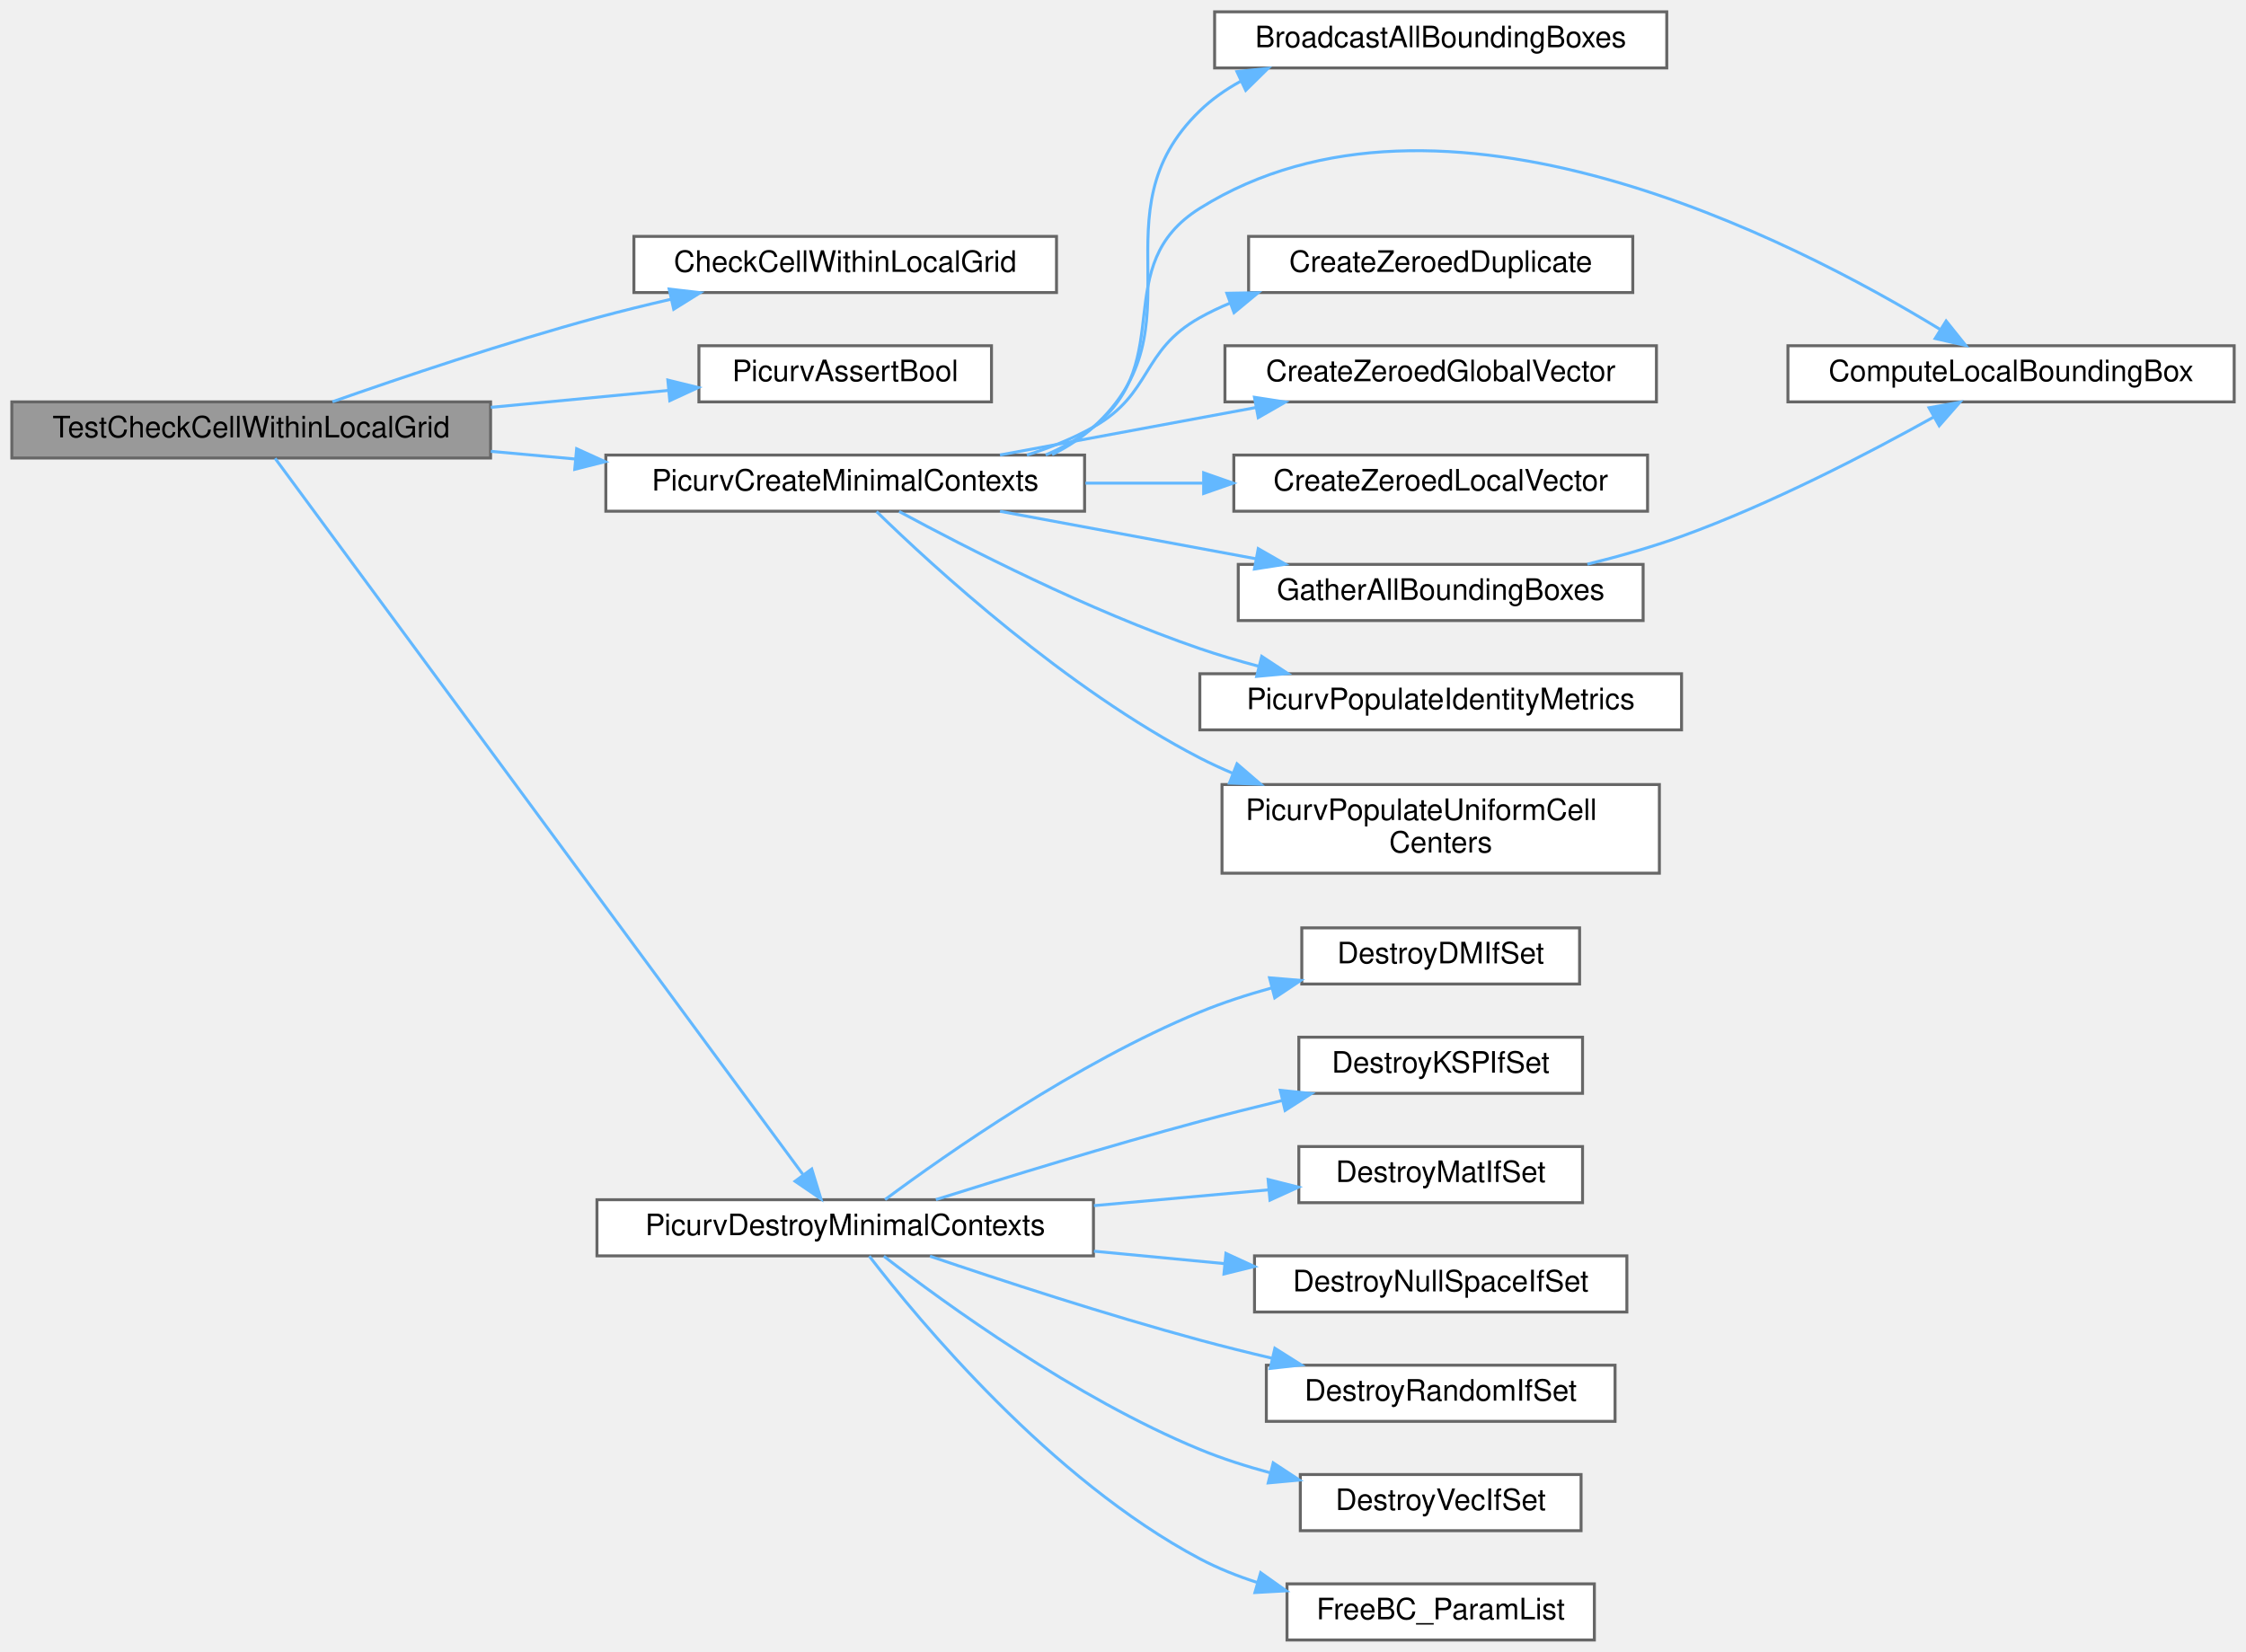
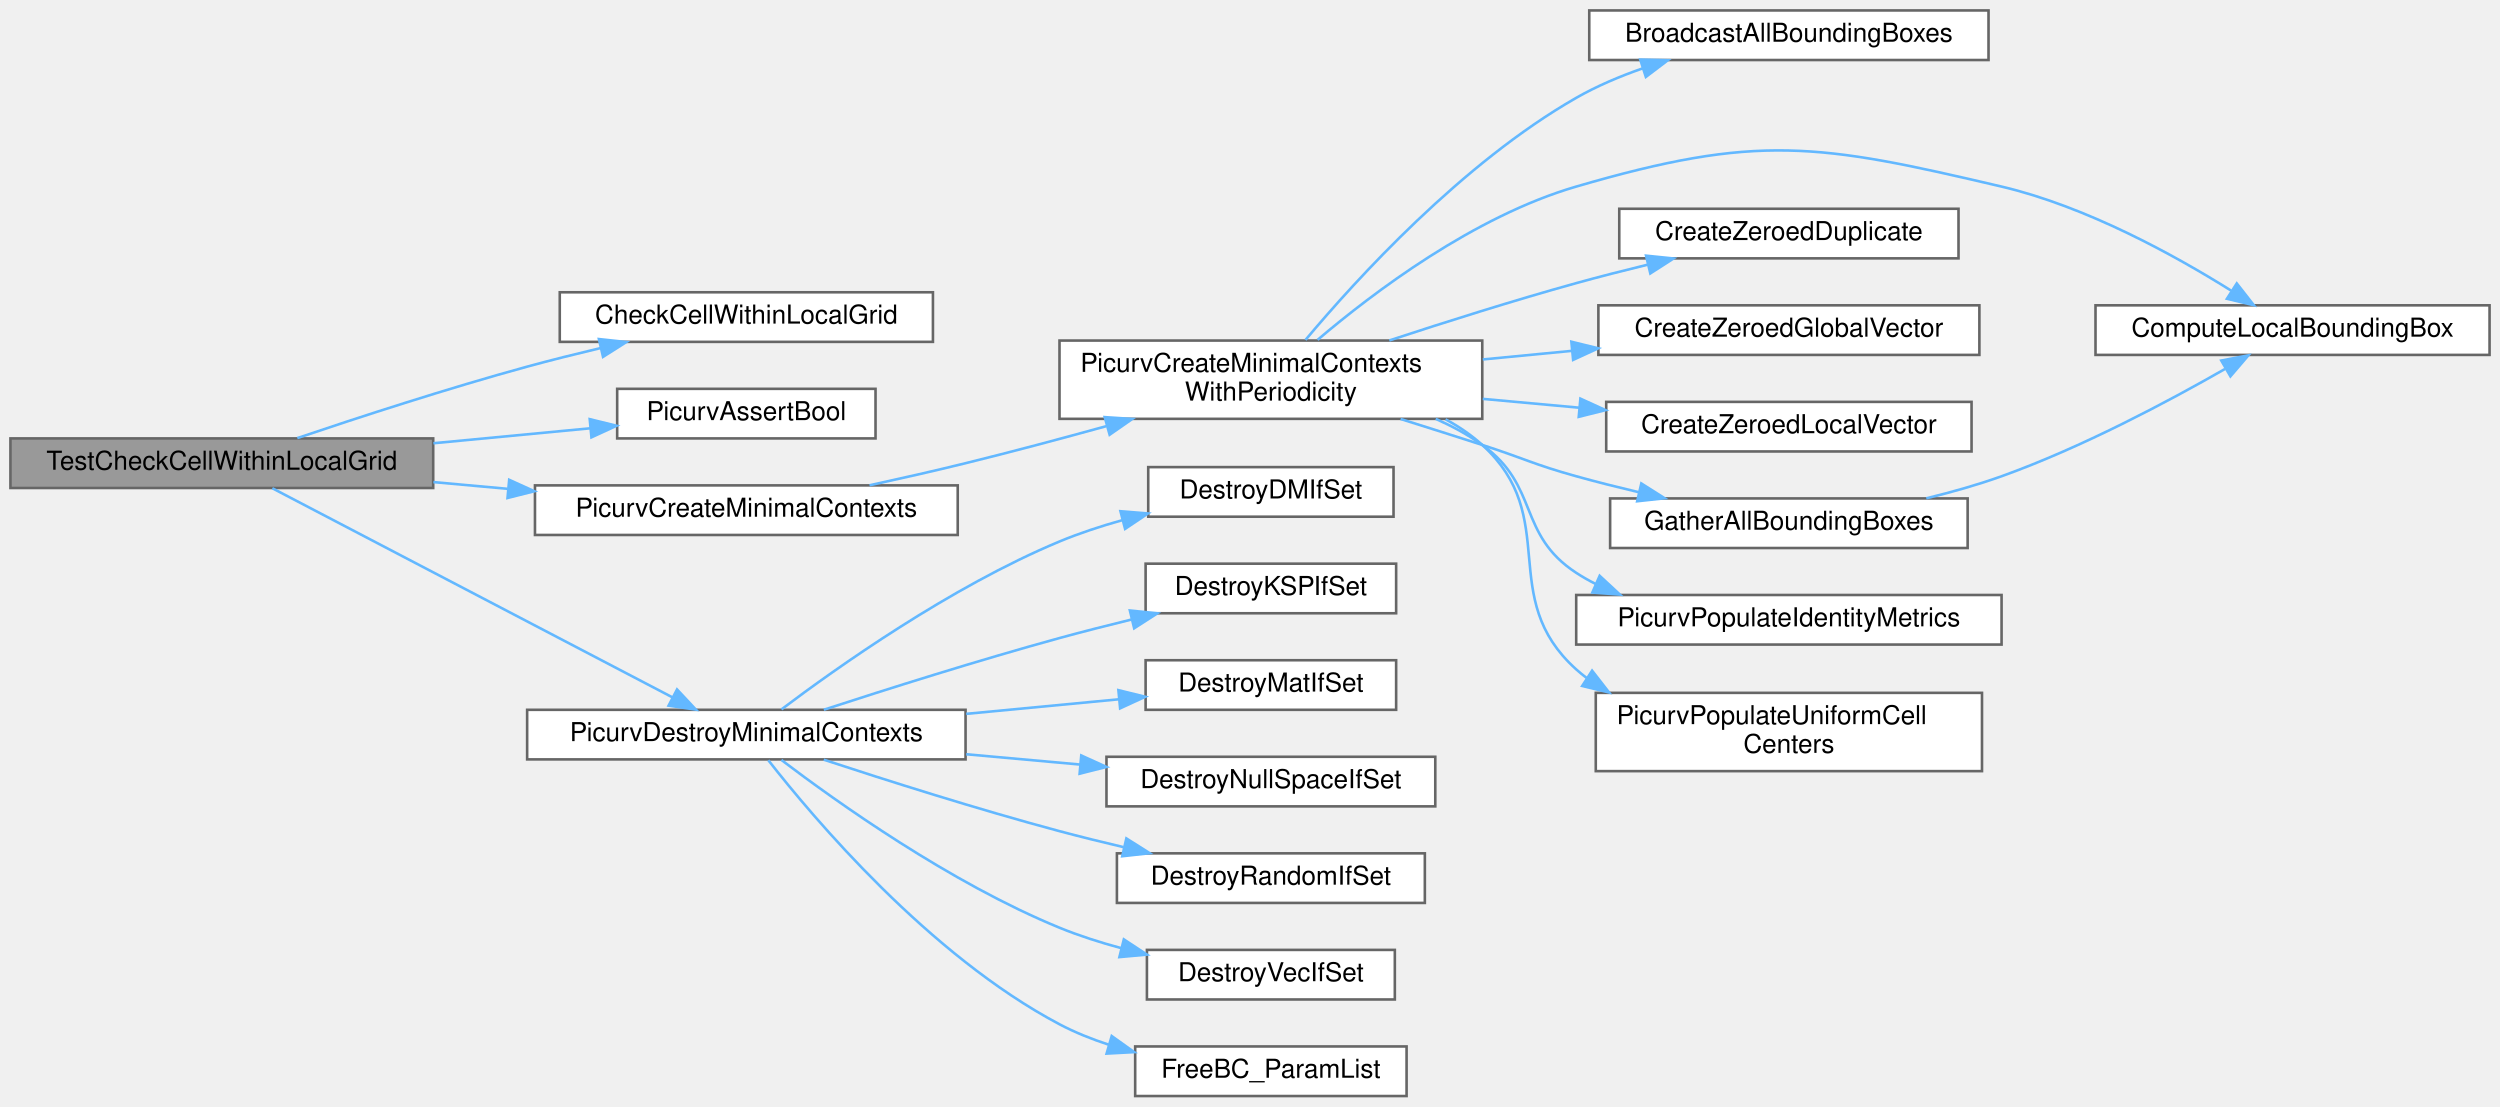
- <svg xmlns="http://www.w3.org/2000/svg" xmlns:xlink="http://www.w3.org/1999/xlink" width="760pt" height="559pt" viewBox="0.00 0.00 760.00 559.00">
-   <g id="graph0" class="graph" transform="scale(1 1) rotate(0) translate(4 555)">
+ <svg xmlns="http://www.w3.org/2000/svg" xmlns:xlink="http://www.w3.org/1999/xlink" width="958pt" height="424pt" viewBox="0.00 0.00 958.00 424.00">
+   <g id="graph0" class="graph" transform="scale(1 1) rotate(0) translate(4 420)">
    <g id="Node000001" class="node">
      <g id="a_Node000001">
        <a xlink:title="Tests whether a cell index lies within the local grid ownership range.">
-           <polygon fill="#999999" stroke="#666666" points="162,-419 0,-419 0,-400 162,-400 162,-419" />
-           <text text-anchor="middle" x="81" y="-407" font-family="Helvetica,sans-Serif" font-size="10.00">TestCheckCellWithinLocalGrid</text>
+           <polygon fill="#999999" stroke="#666666" points="162,-252 0,-252 0,-233 162,-233 162,-252" />
+           <text text-anchor="middle" x="81" y="-240" font-family="Helvetica,sans-Serif" font-size="10.00">TestCheckCellWithinLocalGrid</text>
        </a>
      </g>
    </g>
    <g id="Node000002" class="node">
      <g id="a_Node000002">
        <a xlink:href="walkingsearch_8c.html#afae6265db91aa72254a050c0b6159dab" target="_top" xlink:title="Checks if the current cell indices are within the local grid boundaries.">
-           <polygon fill="white" stroke="#666666" points="353.5,-475 210.5,-475 210.5,-456 353.5,-456 353.5,-475" />
-           <text text-anchor="middle" x="282" y="-463" font-family="Helvetica,sans-Serif" font-size="10.00">CheckCellWithinLocalGrid</text>
+           <polygon fill="white" stroke="#666666" points="353.5,-308 210.5,-308 210.5,-289 353.5,-289 353.5,-308" />
+           <text text-anchor="middle" x="282" y="-296" font-family="Helvetica,sans-Serif" font-size="10.00">CheckCellWithinLocalGrid</text>
        </a>
      </g>
    </g>
    <g id="edge1_Node000001_Node000002" class="edge">
      <g id="a_edge1_Node000001_Node000002">
        <a xlink:title=" ">
-           <path fill="none" stroke="#63b8ff" d="M108.49,-419.04C131.85,-427.25 166.91,-439.06 198,-447.5 206.08,-449.69 214.66,-451.8 223.12,-453.75" />
-           <polygon fill="#63b8ff" stroke="#63b8ff" points="222.43,-457.18 232.96,-455.96 223.97,-450.35 222.43,-457.18" />
+           <path fill="none" stroke="#63b8ff" d="M109.93,-252.13C133.31,-260.02 167.62,-271.19 198,-279.5 207.01,-281.96 216.62,-284.37 225.99,-286.59" />
+           <polygon fill="#63b8ff" stroke="#63b8ff" points="225.5,-290.07 236.03,-288.93 227.08,-283.25 225.5,-290.07" />
        </a>
      </g>
    </g>
    <g id="Node000003" class="node">
      <g id="a_Node000003">
        <a xlink:href="test__support_8c.html#af56b84b3c32d30203d5de7e456e45631" target="_top" xlink:title="Asserts that one boolean condition is true.">
-           <polygon fill="white" stroke="#666666" points="331.5,-438 232.5,-438 232.5,-419 331.5,-419 331.5,-438" />
-           <text text-anchor="middle" x="282" y="-426" font-family="Helvetica,sans-Serif" font-size="10.00">PicurvAssertBool</text>
+           <polygon fill="white" stroke="#666666" points="331.5,-271 232.5,-271 232.5,-252 331.5,-252 331.5,-271" />
+           <text text-anchor="middle" x="282" y="-259" font-family="Helvetica,sans-Serif" font-size="10.00">PicurvAssertBool</text>
        </a>
      </g>
    </g>
    <g id="edge2_Node000001_Node000003" class="edge">
      <g id="a_edge2_Node000001_Node000003">
        <a xlink:title=" ">
-           <path fill="none" stroke="#63b8ff" d="M162.08,-417.15C182.13,-419.06 203.27,-421.08 222.08,-422.87" />
-           <polygon fill="#63b8ff" stroke="#63b8ff" points="221.98,-426.38 232.27,-423.85 222.64,-419.41 221.98,-426.38" />
+           <path fill="none" stroke="#63b8ff" d="M162.08,-250.15C182.13,-252.06 203.27,-254.08 222.08,-255.87" />
+           <polygon fill="#63b8ff" stroke="#63b8ff" points="221.98,-259.38 232.27,-256.85 222.64,-252.41 221.98,-259.38" />
        </a>
      </g>
    </g>
    <g id="Node000004" class="node">
      <g id="a_Node000004">
        <a xlink:href="test__support_8c.html#a0cf6b441f404b07c0f35cbe968cfb624" target="_top" xlink:title="Builds minimal SimCtx and UserCtx fixtures for C unit tests.">
-           <polygon fill="white" stroke="#666666" points="363,-401 201,-401 201,-382 363,-382 363,-401" />
-           <text text-anchor="middle" x="282" y="-389" font-family="Helvetica,sans-Serif" font-size="10.00">PicurvCreateMinimalContexts</text>
+           <polygon fill="white" stroke="#666666" points="363,-234 201,-234 201,-215 363,-215 363,-234" />
+           <text text-anchor="middle" x="282" y="-222" font-family="Helvetica,sans-Serif" font-size="10.00">PicurvCreateMinimalContexts</text>
        </a>
      </g>
    </g>
    <g id="edge3_Node000001_Node000004" class="edge">
      <g id="a_edge3_Node000001_Node000004">
        <a xlink:title=" ">
-           <path fill="none" stroke="#63b8ff" d="M162.08,-402.26C171.44,-401.41 181.04,-400.54 190.52,-399.68" />
-           <polygon fill="#63b8ff" stroke="#63b8ff" points="191.12,-403.14 200.76,-398.76 190.48,-396.17 191.12,-403.14" />
+           <path fill="none" stroke="#63b8ff" d="M162.08,-235.26C171.44,-234.41 181.04,-233.54 190.52,-232.68" />
+           <polygon fill="#63b8ff" stroke="#63b8ff" points="191.12,-236.14 200.76,-231.76 190.48,-229.17 191.12,-236.14" />
+         </a>
+       </g>
+     </g>
+     <g id="Node000014" class="node">
+       <g id="a_Node000014">
+         <a xlink:href="test__support_8c.html#a2b0d4cb91cbb751680e744afdf24f8c4" target="_top" xlink:title="Destroys minimal SimCtx/UserCtx fixtures and all owned PETSc objects.">
+           <polygon fill="white" stroke="#666666" points="366,-148 198,-148 198,-129 366,-129 366,-148" />
+           <text text-anchor="middle" x="282" y="-136" font-family="Helvetica,sans-Serif" font-size="10.00">PicurvDestroyMinimalContexts</text>
+         </a>
+       </g>
+     </g>
+     <g id="edge14_Node000001_Node000014" class="edge">
+       <g id="a_edge14_Node000001_Node000014">
+         <a xlink:title=" ">
+           <path fill="none" stroke="#63b8ff" d="M100.36,-232.9C135.54,-214.52 212.55,-174.27 253.74,-152.74" />
+           <polygon fill="#63b8ff" stroke="#63b8ff" points="255.44,-155.81 262.68,-148.07 252.2,-149.6 255.44,-155.81" />
+         </a>
+       </g>
+     </g>
+     <g id="Node000005" class="node">
+       <g id="a_Node000005">
+         <a xlink:href="test__support_8c.html#a30acb18b44f81f5e0eda73488feb2a6e" target="_top" xlink:title="Builds minimal SimCtx and UserCtx fixtures for C unit tests with configurable periodicity.">
+           <polygon fill="white" stroke="#666666" points="564,-289.5 402,-289.5 402,-259.5 564,-259.5 564,-289.5" />
+           <text text-anchor="start" x="410" y="-277.5" font-family="Helvetica,sans-Serif" font-size="10.00">PicurvCreateMinimalContexts</text>
+           <text text-anchor="middle" x="483" y="-266.5" font-family="Helvetica,sans-Serif" font-size="10.00">WithPeriodicity</text>
+         </a>
+       </g>
+     </g>
+     <g id="edge4_Node000004_Node000005" class="edge">
+       <g id="a_edge4_Node000004_Node000005">
+         <a xlink:title=" ">
+           <path fill="none" stroke="#63b8ff" d="M329.2,-234.04C341.21,-236.65 354.12,-239.57 366,-242.5 383.55,-246.82 402.49,-251.88 419.87,-256.68" />
+           <polygon fill="#63b8ff" stroke="#63b8ff" points="419.33,-260.16 429.9,-259.46 421.21,-253.41 419.33,-260.16" />
+         </a>
+       </g>
+     </g>
+     <g id="Node000006" class="node">
+       <g id="a_Node000006">
+         <a xlink:href="grid_8c.html#a325b9d5da4b9b2c79d278fb848215632" target="_top" xlink:title="Broadcasts the bounding box information collected on rank 0 to all other ranks.">
+           <polygon fill="white" stroke="#666666" points="758,-416 605,-416 605,-397 758,-397 758,-416" />
+           <text text-anchor="middle" x="681.5" y="-404" font-family="Helvetica,sans-Serif" font-size="10.00">BroadcastAllBoundingBoxes</text>
+         </a>
+       </g>
+     </g>
+     <g id="edge5_Node000005_Node000006" class="edge">
+       <g id="a_edge5_Node000005_Node000006">
+         <a xlink:title=" ">
+           <path fill="none" stroke="#63b8ff" d="M496.26,-289.74C515.8,-313.05 556.29,-357.49 600,-382.5 607.9,-387.02 616.74,-390.76 625.58,-393.84" />
+           <polygon fill="#63b8ff" stroke="#63b8ff" points="624.54,-397.18 635.13,-396.92 626.69,-390.52 624.54,-397.18" />
+         </a>
+       </g>
+     </g>
+     <g id="Node000007" class="node">
+       <g id="a_Node000007">
+         <a xlink:href="grid_8c.html#ae0c39bc7c78a15bedf9f1415ab1dded4" target="_top" xlink:title="Computes the local bounding box of the grid on the current process.">
+           <polygon fill="white" stroke="#666666" points="950,-303 799,-303 799,-284 950,-284 950,-303" />
+           <text text-anchor="middle" x="874.5" y="-291" font-family="Helvetica,sans-Serif" font-size="10.00">ComputeLocalBoundingBox</text>
+         </a>
+       </g>
+     </g>
+     <g id="edge6_Node000005_Node000007" class="edge">
+       <g id="a_edge6_Node000005_Node000007">
+         <a xlink:title=" ">
+           <path fill="none" stroke="#63b8ff" d="M500.9,-289.77C522.2,-307.88 560.79,-337.06 600,-348.5 669.54,-368.79 692.48,-365.08 763,-348.5 795.53,-340.85 829.42,-322.12 850.96,-308.64" />
+           <polygon fill="#63b8ff" stroke="#63b8ff" points="853.13,-311.4 859.66,-303.05 849.35,-305.51 853.13,-311.4" />
+         </a>
+       </g>
+     </g>
+     <g id="Node000008" class="node">
+       <g id="a_Node000008">
+         <a xlink:href="test__support_8c.html#a845e376da4cb213d54b0f72235252a21" target="_top" xlink:title="Duplicates and zeroes a vector.">
+           <polygon fill="white" stroke="#666666" points="746.5,-340 616.5,-340 616.5,-321 746.5,-321 746.5,-340" />
+           <text text-anchor="middle" x="681.5" y="-328" font-family="Helvetica,sans-Serif" font-size="10.00">CreateZeroedDuplicate</text>
+         </a>
+       </g>
+     </g>
+     <g id="edge7_Node000005_Node000008" class="edge">
+       <g id="a_edge7_Node000005_Node000008">
+         <a xlink:title=" ">
+           <path fill="none" stroke="#63b8ff" d="M528.38,-289.54C549.89,-296.6 576.17,-304.9 600,-311.5 608.84,-313.95 618.28,-316.36 627.48,-318.6" />
+           <polygon fill="#63b8ff" stroke="#63b8ff" points="626.77,-322.03 637.31,-320.95 628.4,-315.22 626.77,-322.03" />
+         </a>
+       </g>
+     </g>
+     <g id="Node000009" class="node">
+       <g id="a_Node000009">
+         <a xlink:href="test__support_8c.html#ae0f13c5bfc5faa05903081af1c8dc7c7" target="_top" xlink:title="Allocates and zeroes a global vector from the provided DM.">
+           <polygon fill="white" stroke="#666666" points="754.5,-303 608.5,-303 608.5,-284 754.5,-284 754.5,-303" />
+           <text text-anchor="middle" x="681.5" y="-291" font-family="Helvetica,sans-Serif" font-size="10.00">CreateZeroedGlobalVector</text>
+         </a>
+       </g>
+     </g>
+     <g id="edge8_Node000005_Node000009" class="edge">
+       <g id="a_edge8_Node000005_Node000009">
+         <a xlink:title=" ">
+           <path fill="none" stroke="#63b8ff" d="M564.21,-282.26C575.42,-283.34 586.96,-284.46 598.21,-285.54" />
+           <polygon fill="#63b8ff" stroke="#63b8ff" points="598.15,-289.05 608.44,-286.53 598.82,-282.09 598.15,-289.05" />
+         </a>
+       </g>
+     </g>
+     <g id="Node000010" class="node">
+       <g id="a_Node000010">
+         <a xlink:href="test__support_8c.html#a4bba41417f947e3ccffce86f48d8322f" target="_top" xlink:title="Allocates and zeroes a local vector from the provided DM.">
+           <polygon fill="white" stroke="#666666" points="751.5,-266 611.5,-266 611.5,-247 751.5,-247 751.5,-266" />
+           <text text-anchor="middle" x="681.5" y="-254" font-family="Helvetica,sans-Serif" font-size="10.00">CreateZeroedLocalVector</text>
+         </a>
+       </g>
+     </g>
+     <g id="edge9_Node000005_Node000010" class="edge">
+       <g id="a_edge9_Node000005_Node000010">
+         <a xlink:title=" ">
+           <path fill="none" stroke="#63b8ff" d="M564.21,-267.15C576.39,-266.04 588.97,-264.88 601.14,-263.77" />
+           <polygon fill="#63b8ff" stroke="#63b8ff" points="601.61,-267.24 611.25,-262.84 600.97,-260.27 601.61,-267.24" />
+         </a>
+       </g>
+     </g>
+     <g id="Node000011" class="node">
+       <g id="a_Node000011">
+         <a xlink:href="grid_8c.html#afac52c252de784d5bcd7fe7a2e642982" target="_top" xlink:title="Gathers local bounding boxes from all MPI processes to rank 0.">
+           <polygon fill="white" stroke="#666666" points="750,-229 613,-229 613,-210 750,-210 750,-229" />
+           <text text-anchor="middle" x="681.5" y="-217" font-family="Helvetica,sans-Serif" font-size="10.00">GatherAllBoundingBoxes</text>
+         </a>
+       </g>
+     </g>
+     <g id="edge10_Node000005_Node000011" class="edge">
+       <g id="a_edge10_Node000005_Node000011">
+         <a xlink:title=" ">
+           <path fill="none" stroke="#63b8ff" d="M532.7,-259.44C543.04,-256.2 553.89,-252.76 564,-249.5 580.05,-244.32 583.75,-242.01 600,-237.5 607.75,-235.35 615.97,-233.27 624.09,-231.35" />
+           <polygon fill="#63b8ff" stroke="#63b8ff" points="624.95,-234.74 633.9,-229.07 623.37,-227.92 624.95,-234.74" />
+         </a>
+       </g>
+     </g>
+     <g id="Node000012" class="node">
+       <g id="a_Node000012">
+         <a xlink:href="test__support_8c.html#ae98520a4a6fd84fabdbbd460115a7b25" target="_top" xlink:title="Populates identity metric vectors on the minimal grid fixture.">
+           <polygon fill="white" stroke="#666666" points="763,-192 600,-192 600,-173 763,-173 763,-192" />
+           <text text-anchor="middle" x="681.5" y="-180" font-family="Helvetica,sans-Serif" font-size="10.00">PicurvPopulateIdentityMetrics</text>
+         </a>
+       </g>
+     </g>
+     <g id="edge12_Node000005_Node000012" class="edge">
+       <g id="a_edge12_Node000005_Node000012">
+         <a xlink:title=" ">
+           <path fill="none" stroke="#63b8ff" d="M546.18,-259.48C552.48,-256.69 558.55,-253.39 564,-249.5 585.99,-233.8 577.37,-215.28 600,-200.5 602.42,-198.92 604.95,-197.48 607.57,-196.16" />
+           <polygon fill="#63b8ff" stroke="#63b8ff" points="608.99,-199.36 616.76,-192.15 606.19,-192.95 608.99,-199.36" />
        </a>
      </g>
    </g>
    <g id="Node000013" class="node">
      <g id="a_Node000013">
-         <a xlink:href="test__support_8c.html#a2b0d4cb91cbb751680e744afdf24f8c4" target="_top" xlink:title="Destroys minimal SimCtx/UserCtx fixtures and all owned PETSc objects.">
-           <polygon fill="white" stroke="#666666" points="366,-149 198,-149 198,-130 366,-130 366,-149" />
-           <text text-anchor="middle" x="282" y="-137" font-family="Helvetica,sans-Serif" font-size="10.00">PicurvDestroyMinimalContexts</text>
-         </a>
-       </g>
-     </g>
-     <g id="edge13_Node000001_Node000013" class="edge">
-       <g id="a_edge13_Node000001_Node000013">
-         <a xlink:title=" ">
-           <path fill="none" stroke="#63b8ff" d="M89.08,-399.89C118.21,-360.37 229.07,-209.96 267.66,-157.6" />
-           <polygon fill="#63b8ff" stroke="#63b8ff" points="270.68,-159.4 273.79,-149.28 265.04,-155.25 270.68,-159.4" />
-         </a>
-       </g>
-     </g>
-     <g id="Node000005" class="node">
-       <g id="a_Node000005">
-         <a xlink:href="grid_8c.html#a325b9d5da4b9b2c79d278fb848215632" target="_top" xlink:title="Broadcasts the bounding box information collected on rank 0 to all other ranks.">
-           <polygon fill="white" stroke="#666666" points="560,-551 407,-551 407,-532 560,-532 560,-551" />
-           <text text-anchor="middle" x="483.5" y="-539" font-family="Helvetica,sans-Serif" font-size="10.00">BroadcastAllBoundingBoxes</text>
-         </a>
-       </g>
-     </g>
-     <g id="edge4_Node000004_Node000005" class="edge">
-       <g id="a_edge4_Node000004_Node000005">
-         <a xlink:title=" ">
-           <path fill="none" stroke="#63b8ff" d="M352,-401.17C357.08,-403.66 361.84,-406.73 366,-410.5 403.2,-444.17 365.91,-482.64 402,-517.5 406.06,-521.43 410.74,-524.71 415.76,-527.47" />
-           <polygon fill="#63b8ff" stroke="#63b8ff" points="414.55,-530.76 425.08,-531.86 417.53,-524.43 414.55,-530.76" />
-         </a>
-       </g>
-     </g>
-     <g id="Node000006" class="node">
-       <g id="a_Node000006">
-         <a xlink:href="grid_8c.html#ae0c39bc7c78a15bedf9f1415ab1dded4" target="_top" xlink:title="Computes the local bounding box of the grid on the current process.">
-           <polygon fill="white" stroke="#666666" points="752,-438 601,-438 601,-419 752,-419 752,-438" />
-           <text text-anchor="middle" x="676.5" y="-426" font-family="Helvetica,sans-Serif" font-size="10.00">ComputeLocalBoundingBox</text>
-         </a>
-       </g>
-     </g>
-     <g id="edge5_Node000004_Node000006" class="edge">
-       <g id="a_edge5_Node000004_Node000006">
-         <a xlink:title=" ">
-           <path fill="none" stroke="#63b8ff" d="M349.84,-401.04C355.64,-403.53 361.14,-406.64 366,-410.5 394.63,-433.26 370.99,-465.1 402,-484.5 483.45,-535.45 602.74,-473.92 652.44,-443.56" />
-           <polygon fill="#63b8ff" stroke="#63b8ff" points="654.53,-446.38 661.16,-438.11 650.82,-440.44 654.53,-446.38" />
-         </a>
-       </g>
-     </g>
-     <g id="Node000007" class="node">
-       <g id="a_Node000007">
-         <a xlink:href="test__support_8c.html#a845e376da4cb213d54b0f72235252a21" target="_top" xlink:title="Duplicates and zeroes a vector.">
-           <polygon fill="white" stroke="#666666" points="548.5,-475 418.5,-475 418.5,-456 548.5,-456 548.5,-475" />
-           <text text-anchor="middle" x="483.5" y="-463" font-family="Helvetica,sans-Serif" font-size="10.00">CreateZeroedDuplicate</text>
-         </a>
-       </g>
-     </g>
-     <g id="edge6_Node000004_Node000007" class="edge">
-       <g id="a_edge6_Node000004_Node000007">
-         <a xlink:title=" ">
-           <path fill="none" stroke="#63b8ff" d="M343.48,-401.01C351.33,-403.48 359.04,-406.59 366,-410.5 386,-421.74 381.97,-436.31 402,-447.5 405.25,-449.32 408.68,-450.95 412.21,-452.42" />
-           <polygon fill="#63b8ff" stroke="#63b8ff" points="411.14,-455.76 421.73,-455.94 413.57,-449.19 411.14,-455.76" />
-         </a>
-       </g>
-     </g>
-     <g id="Node000008" class="node">
-       <g id="a_Node000008">
-         <a xlink:href="test__support_8c.html#ae0f13c5bfc5faa05903081af1c8dc7c7" target="_top" xlink:title="Allocates and zeroes a global vector from the provided DM.">
-           <polygon fill="white" stroke="#666666" points="556.5,-438 410.5,-438 410.5,-419 556.5,-419 556.5,-438" />
-           <text text-anchor="middle" x="483.5" y="-426" font-family="Helvetica,sans-Serif" font-size="10.00">CreateZeroedGlobalVector</text>
-         </a>
-       </g>
-     </g>
-     <g id="edge7_Node000004_Node000008" class="edge">
-       <g id="a_edge7_Node000004_Node000008">
-         <a xlink:title=" ">
-           <path fill="none" stroke="#63b8ff" d="M334.38,-401.03C360.8,-405.93 393.2,-411.94 420.96,-417.09" />
-           <polygon fill="#63b8ff" stroke="#63b8ff" points="420.48,-420.56 430.95,-418.94 421.76,-413.67 420.48,-420.56" />
-         </a>
-       </g>
-     </g>
-     <g id="Node000009" class="node">
-       <g id="a_Node000009">
-         <a xlink:href="test__support_8c.html#a4bba41417f947e3ccffce86f48d8322f" target="_top" xlink:title="Allocates and zeroes a local vector from the provided DM.">
-           <polygon fill="white" stroke="#666666" points="553.5,-401 413.5,-401 413.5,-382 553.5,-382 553.5,-401" />
-           <text text-anchor="middle" x="483.5" y="-389" font-family="Helvetica,sans-Serif" font-size="10.00">CreateZeroedLocalVector</text>
-         </a>
-       </g>
-     </g>
-     <g id="edge8_Node000004_Node000009" class="edge">
-       <g id="a_edge8_Node000004_Node000009">
-         <a xlink:title=" ">
-           <path fill="none" stroke="#63b8ff" d="M363.28,-391.5C376.35,-391.5 389.89,-391.5 402.94,-391.5" />
-           <polygon fill="#63b8ff" stroke="#63b8ff" points="403.29,-395 413.29,-391.5 403.29,-388 403.29,-395" />
-         </a>
-       </g>
-     </g>
-     <g id="Node000010" class="node">
-       <g id="a_Node000010">
-         <a xlink:href="grid_8c.html#afac52c252de784d5bcd7fe7a2e642982" target="_top" xlink:title="Gathers local bounding boxes from all MPI processes to rank 0.">
-           <polygon fill="white" stroke="#666666" points="552,-364 415,-364 415,-345 552,-345 552,-364" />
-           <text text-anchor="middle" x="483.5" y="-352" font-family="Helvetica,sans-Serif" font-size="10.00">GatherAllBoundingBoxes</text>
-         </a>
-       </g>
-     </g>
-     <g id="edge9_Node000004_Node000010" class="edge">
-       <g id="a_edge9_Node000004_Node000010">
-         <a xlink:title=" ">
-           <path fill="none" stroke="#63b8ff" d="M334.38,-381.97C360.8,-377.07 393.2,-371.06 420.96,-365.91" />
-           <polygon fill="#63b8ff" stroke="#63b8ff" points="421.76,-369.33 430.95,-364.06 420.48,-362.44 421.76,-369.33" />
-         </a>
-       </g>
-     </g>
-     <g id="Node000011" class="node">
-       <g id="a_Node000011">
-         <a xlink:href="test__support_8c.html#ae98520a4a6fd84fabdbbd460115a7b25" target="_top" xlink:title="Populates identity metric vectors on the minimal grid fixture.">
-           <polygon fill="white" stroke="#666666" points="565,-327 402,-327 402,-308 565,-308 565,-327" />
-           <text text-anchor="middle" x="483.5" y="-315" font-family="Helvetica,sans-Serif" font-size="10.00">PicurvPopulateIdentityMetrics</text>
-         </a>
-       </g>
-     </g>
-     <g id="edge11_Node000004_Node000011" class="edge">
-       <g id="a_edge11_Node000004_Node000011">
-         <a xlink:title=" ">
-           <path fill="none" stroke="#63b8ff" d="M300.24,-381.91C322.95,-369.62 364.41,-348.37 402,-335.5 408.37,-333.32 415.12,-331.33 421.89,-329.54" />
-           <polygon fill="#63b8ff" stroke="#63b8ff" points="422.94,-332.88 431.78,-327.06 421.23,-326.1 422.94,-332.88" />
-         </a>
-       </g>
-     </g>
-     <g id="Node000012" class="node">
-       <g id="a_Node000012">
        <a xlink:href="test__support_8c.html#a8631242d611d0a255915a5835a673c71" target="_top" xlink:title="Populates cell center coordinates for a uniform grid on [0,1]^3.">
-           <polygon fill="white" stroke="#666666" points="557.5,-289.5 409.5,-289.5 409.5,-259.5 557.5,-259.5 557.5,-289.5" />
-           <text text-anchor="start" x="417.5" y="-277.5" font-family="Helvetica,sans-Serif" font-size="10.00">PicurvPopulateUniformCell</text>
-           <text text-anchor="middle" x="483.5" y="-266.5" font-family="Helvetica,sans-Serif" font-size="10.00">Centers</text>
-         </a>
-       </g>
-     </g>
-     <g id="edge12_Node000004_Node000012" class="edge">
-       <g id="a_edge12_Node000004_Node000012">
-         <a xlink:title=" ">
-           <path fill="none" stroke="#63b8ff" d="M292.61,-381.88C311.77,-363.21 356.8,-321.83 402,-298.5 405.54,-296.67 409.25,-294.96 413.04,-293.36" />
-           <polygon fill="#63b8ff" stroke="#63b8ff" points="414.57,-296.52 422.6,-289.61 412.01,-290 414.57,-296.52" />
-         </a>
-       </g>
-     </g>
-     <g id="edge10_Node000010_Node000006" class="edge">
-       <g id="a_edge10_Node000010_Node000006">
-         <a xlink:title=" ">
-           <path fill="none" stroke="#63b8ff" d="M533.13,-364.07C543.77,-366.69 554.87,-369.84 565,-373.5 595.37,-384.48 628.28,-401.59 650.21,-413.81" />
-           <polygon fill="#63b8ff" stroke="#63b8ff" points="648.75,-417.01 659.18,-418.88 652.19,-410.91 648.75,-417.01" />
-         </a>
-       </g>
-     </g>
-     <g id="Node000014" class="node">
-       <g id="a_Node000014">
-         <a xlink:href="test__support_8c.html#a2845986ec10e9d9a82f93be4f20a7a75" target="_top" xlink:title="Destroys a PETSc DM only when the handle is non-null.">
-           <polygon fill="white" stroke="#666666" points="530.5,-241 436.5,-241 436.5,-222 530.5,-222 530.5,-241" />
-           <text text-anchor="middle" x="483.5" y="-229" font-family="Helvetica,sans-Serif" font-size="10.00">DestroyDMIfSet</text>
-         </a>
-       </g>
-     </g>
-     <g id="edge14_Node000013_Node000014" class="edge">
-       <g id="a_edge14_Node000013_Node000014">
-         <a xlink:title=" ">
-           <path fill="none" stroke="#63b8ff" d="M295.48,-149.04C316.39,-164.57 360.32,-195.32 402,-212.5 409.73,-215.69 418.11,-218.41 426.44,-220.71" />
-           <polygon fill="#63b8ff" stroke="#63b8ff" points="425.59,-224.1 436.15,-223.22 427.35,-217.33 425.59,-224.1" />
+           <polygon fill="white" stroke="#666666" points="755.5,-154.5 607.5,-154.5 607.5,-124.5 755.5,-124.5 755.5,-154.5" />
+           <text text-anchor="start" x="615.5" y="-142.5" font-family="Helvetica,sans-Serif" font-size="10.00">PicurvPopulateUniformCell</text>
+           <text text-anchor="middle" x="681.5" y="-131.5" font-family="Helvetica,sans-Serif" font-size="10.00">Centers</text>
+         </a>
+       </g>
+     </g>
+     <g id="edge13_Node000005_Node000013" class="edge">
+       <g id="a_edge13_Node000005_Node000013">
+         <a xlink:title=" ">
+           <path fill="none" stroke="#63b8ff" d="M549.95,-259.3C555.03,-256.56 559.8,-253.32 564,-249.5 594.64,-221.6 569.18,-191.2 600,-163.5 601.31,-162.33 602.67,-161.21 604.07,-160.15" />
+           <polygon fill="#63b8ff" stroke="#63b8ff" points="606.09,-163.01 612.59,-154.65 602.29,-157.13 606.09,-163.01" />
+         </a>
+       </g>
+     </g>
+     <g id="edge11_Node000011_Node000007" class="edge">
+       <g id="a_edge11_Node000011_Node000007">
+         <a xlink:title=" ">
+           <path fill="none" stroke="#63b8ff" d="M734.15,-229.04C743.86,-231.4 753.83,-234.21 763,-237.5 793.68,-248.51 826.77,-266.11 848.66,-278.64" />
+           <polygon fill="#63b8ff" stroke="#63b8ff" points="847.19,-281.84 857.59,-283.83 850.7,-275.78 847.19,-281.84" />
        </a>
      </g>
    </g>
    <g id="Node000015" class="node">
      <g id="a_Node000015">
-         <a xlink:href="test__support_8c.html#a0a842ce3be2380f94914c299159f5b77" target="_top" xlink:title="Destroys a PETSc KSP only when the handle is non-null.">
-           <polygon fill="white" stroke="#666666" points="531.5,-204 435.5,-204 435.5,-185 531.5,-185 531.5,-204" />
-           <text text-anchor="middle" x="483.5" y="-192" font-family="Helvetica,sans-Serif" font-size="10.00">DestroyKSPIfSet</text>
-         </a>
-       </g>
-     </g>
-     <g id="edge15_Node000013_Node000015" class="edge">
-       <g id="a_edge15_Node000013_Node000015">
-         <a xlink:title=" ">
-           <path fill="none" stroke="#63b8ff" d="M312.69,-149.04C336.67,-156.61 371.36,-167.26 402,-175.5 410.96,-177.91 420.53,-180.31 429.82,-182.56" />
-           <polygon fill="#63b8ff" stroke="#63b8ff" points="429.22,-186.02 439.76,-184.93 430.85,-179.21 429.22,-186.02" />
+         <a xlink:href="test__support_8c.html#a2845986ec10e9d9a82f93be4f20a7a75" target="_top" xlink:title="Destroys a PETSc DM only when the handle is non-null.">
+           <polygon fill="white" stroke="#666666" points="530,-241 436,-241 436,-222 530,-222 530,-241" />
+           <text text-anchor="middle" x="483" y="-229" font-family="Helvetica,sans-Serif" font-size="10.00">DestroyDMIfSet</text>
+         </a>
+       </g>
+     </g>
+     <g id="edge15_Node000014_Node000015" class="edge">
+       <g id="a_edge15_Node000014_Node000015">
+         <a xlink:title=" ">
+           <path fill="none" stroke="#63b8ff" d="M295.46,-148.17C316.34,-163.92 360.23,-195.1 402,-212.5 409.59,-215.66 417.81,-218.36 426,-220.65" />
+           <polygon fill="#63b8ff" stroke="#63b8ff" points="425.36,-224.1 435.92,-223.24 427.13,-217.33 425.36,-224.1" />
        </a>
      </g>
    </g>
    <g id="Node000016" class="node">
      <g id="a_Node000016">
-         <a xlink:href="test__support_8c.html#af4872f334b38f726deacac58484bb41c" target="_top" xlink:title="Destroys a PETSc matrix only when the handle is non-null.">
-           <polygon fill="white" stroke="#666666" points="531.5,-167 435.5,-167 435.5,-148 531.5,-148 531.5,-167" />
-           <text text-anchor="middle" x="483.5" y="-155" font-family="Helvetica,sans-Serif" font-size="10.00">DestroyMatIfSet</text>
-         </a>
-       </g>
-     </g>
-     <g id="edge16_Node000013_Node000016" class="edge">
-       <g id="a_edge16_Node000013_Node000016">
-         <a xlink:title=" ">
-           <path fill="none" stroke="#63b8ff" d="M366.16,-147C386.1,-148.8 406.94,-150.68 425.39,-152.35" />
-           <polygon fill="#63b8ff" stroke="#63b8ff" points="425.1,-155.84 435.37,-153.25 425.73,-148.86 425.1,-155.84" />
+         <a xlink:href="test__support_8c.html#a0a842ce3be2380f94914c299159f5b77" target="_top" xlink:title="Destroys a PETSc KSP only when the handle is non-null.">
+           <polygon fill="white" stroke="#666666" points="531,-204 435,-204 435,-185 531,-185 531,-204" />
+           <text text-anchor="middle" x="483" y="-192" font-family="Helvetica,sans-Serif" font-size="10.00">DestroyKSPIfSet</text>
+         </a>
+       </g>
+     </g>
+     <g id="edge16_Node000014_Node000016" class="edge">
+       <g id="a_edge16_Node000014_Node000016">
+         <a xlink:title=" ">
+           <path fill="none" stroke="#63b8ff" d="M311.69,-148.03C335.7,-155.85 370.91,-166.98 402,-175.5 410.9,-177.94 420.4,-180.35 429.64,-182.61" />
+           <polygon fill="#63b8ff" stroke="#63b8ff" points="428.97,-186.05 439.51,-184.98 430.61,-179.24 428.97,-186.05" />
        </a>
      </g>
    </g>
    <g id="Node000017" class="node">
      <g id="a_Node000017">
-         <a xlink:href="test__support_8c.html#a48255a1183af2223ff32d21dd00fbfb7" target="_top" xlink:title="Destroys a PETSc nullspace only when the handle is non-null.">
-           <polygon fill="white" stroke="#666666" points="546.5,-130 420.5,-130 420.5,-111 546.5,-111 546.5,-130" />
-           <text text-anchor="middle" x="483.5" y="-118" font-family="Helvetica,sans-Serif" font-size="10.00">DestroyNullSpaceIfSet</text>
-         </a>
-       </g>
-     </g>
-     <g id="edge17_Node000013_Node000017" class="edge">
-       <g id="a_edge17_Node000013_Node000017">
-         <a xlink:title=" ">
-           <path fill="none" stroke="#63b8ff" d="M366.16,-131.58C380.79,-130.19 395.9,-128.75 410.2,-127.39" />
-           <polygon fill="#63b8ff" stroke="#63b8ff" points="410.83,-130.84 420.45,-126.41 410.16,-123.87 410.83,-130.84" />
+         <a xlink:href="test__support_8c.html#af4872f334b38f726deacac58484bb41c" target="_top" xlink:title="Destroys a PETSc matrix only when the handle is non-null.">
+           <polygon fill="white" stroke="#666666" points="531,-167 435,-167 435,-148 531,-148 531,-167" />
+           <text text-anchor="middle" x="483" y="-155" font-family="Helvetica,sans-Serif" font-size="10.00">DestroyMatIfSet</text>
+         </a>
+       </g>
+     </g>
+     <g id="edge17_Node000014_Node000017" class="edge">
+       <g id="a_edge17_Node000014_Node000017">
+         <a xlink:title=" ">
+           <path fill="none" stroke="#63b8ff" d="M366.24,-146.45C385.92,-148.33 406.47,-150.29 424.7,-152.03" />
+           <polygon fill="#63b8ff" stroke="#63b8ff" points="424.57,-155.53 434.86,-153 425.23,-148.56 424.57,-155.53" />
        </a>
      </g>
    </g>
    <g id="Node000018" class="node">
      <g id="a_Node000018">
-         <a xlink:href="test__support_8c.html#a5b1f353936498bf98aaae8662a85138b" target="_top" xlink:title="Destroys a PETSc random generator only when the handle is non-null.">
-           <polygon fill="white" stroke="#666666" points="542.5,-93 424.5,-93 424.5,-74 542.5,-74 542.5,-93" />
-           <text text-anchor="middle" x="483.5" y="-81" font-family="Helvetica,sans-Serif" font-size="10.00">DestroyRandomIfSet</text>
-         </a>
-       </g>
-     </g>
-     <g id="edge18_Node000013_Node000018" class="edge">
-       <g id="a_edge18_Node000013_Node000018">
-         <a xlink:title=" ">
-           <path fill="none" stroke="#63b8ff" d="M310.68,-129.89C334.67,-121.74 370.39,-110.06 402,-101.5 409.86,-99.37 418.2,-97.3 426.42,-95.36" />
-           <polygon fill="#63b8ff" stroke="#63b8ff" points="427.39,-98.73 436.35,-93.08 425.82,-91.91 427.39,-98.73" />
+         <a xlink:href="test__support_8c.html#a48255a1183af2223ff32d21dd00fbfb7" target="_top" xlink:title="Destroys a PETSc nullspace only when the handle is non-null.">
+           <polygon fill="white" stroke="#666666" points="546,-130 420,-130 420,-111 546,-111 546,-130" />
+           <text text-anchor="middle" x="483" y="-118" font-family="Helvetica,sans-Serif" font-size="10.00">DestroyNullSpaceIfSet</text>
+         </a>
+       </g>
+     </g>
+     <g id="edge18_Node000014_Node000018" class="edge">
+       <g id="a_edge18_Node000014_Node000018">
+         <a xlink:title=" ">
+           <path fill="none" stroke="#63b8ff" d="M366.24,-130.97C380.72,-129.66 395.68,-128.31 409.84,-127.03" />
+           <polygon fill="#63b8ff" stroke="#63b8ff" points="410.34,-130.5 419.99,-126.11 409.71,-123.52 410.34,-130.5" />
        </a>
      </g>
    </g>
    <g id="Node000019" class="node">
      <g id="a_Node000019">
-         <a xlink:href="test__support_8c.html#a8622a6649f49da80c16160d3335402f0" target="_top" xlink:title="Destroys a PETSc vector only when the handle is non-null.">
-           <polygon fill="white" stroke="#666666" points="531,-56 436,-56 436,-37 531,-37 531,-56" />
-           <text text-anchor="middle" x="483.5" y="-44" font-family="Helvetica,sans-Serif" font-size="10.00">DestroyVecIfSet</text>
-         </a>
-       </g>
-     </g>
-     <g id="edge19_Node000013_Node000019" class="edge">
-       <g id="a_edge19_Node000013_Node000019">
-         <a xlink:title=" ">
-           <path fill="none" stroke="#63b8ff" d="M295.07,-129.89C315.75,-113.9 359.78,-81.91 402,-64.5 409.53,-61.39 417.69,-58.78 425.82,-56.59" />
-           <polygon fill="#63b8ff" stroke="#63b8ff" points="426.83,-59.95 435.69,-54.13 425.14,-53.16 426.83,-59.95" />
+         <a xlink:href="test__support_8c.html#a5b1f353936498bf98aaae8662a85138b" target="_top" xlink:title="Destroys a PETSc random generator only when the handle is non-null.">
+           <polygon fill="white" stroke="#666666" points="542,-93 424,-93 424,-74 542,-74 542,-93" />
+           <text text-anchor="middle" x="483" y="-81" font-family="Helvetica,sans-Serif" font-size="10.00">DestroyRandomIfSet</text>
+         </a>
+       </g>
+     </g>
+     <g id="edge19_Node000014_Node000019" class="edge">
+       <g id="a_edge19_Node000014_Node000019">
+         <a xlink:title=" ">
+           <path fill="none" stroke="#63b8ff" d="M311.67,-128.88C335.66,-121 370.86,-109.83 402,-101.5 409.92,-99.38 418.32,-97.31 426.59,-95.36" />
+           <polygon fill="#63b8ff" stroke="#63b8ff" points="427.62,-98.72 436.58,-93.06 426.04,-91.89 427.62,-98.72" />
        </a>
      </g>
    </g>
    <g id="Node000020" class="node">
      <g id="a_Node000020">
+         <a xlink:href="test__support_8c.html#a8622a6649f49da80c16160d3335402f0" target="_top" xlink:title="Destroys a PETSc vector only when the handle is non-null.">
+           <polygon fill="white" stroke="#666666" points="530.5,-56 435.5,-56 435.5,-37 530.5,-37 530.5,-56" />
+           <text text-anchor="middle" x="483" y="-44" font-family="Helvetica,sans-Serif" font-size="10.00">DestroyVecIfSet</text>
+         </a>
+       </g>
+     </g>
+     <g id="edge20_Node000014_Node000020" class="edge">
+       <g id="a_edge20_Node000014_Node000020">
+         <a xlink:title=" ">
+           <path fill="none" stroke="#63b8ff" d="M295.43,-128.78C316.28,-112.95 360.13,-81.65 402,-64.5 409.49,-61.43 417.6,-58.84 425.69,-56.66" />
+           <polygon fill="#63b8ff" stroke="#63b8ff" points="426.65,-60.03 435.5,-54.2 424.95,-53.24 426.65,-60.03" />
+         </a>
+       </g>
+     </g>
+     <g id="Node000021" class="node">
+       <g id="a_Node000021">
        <a xlink:href="io_8c.html#acee53553fb7d51eb948f1d4030518860" target="_top" xlink:title="Frees an entire linked list of boundary-condition parameters.">
-           <polygon fill="white" stroke="#666666" points="535.5,-19 431.5,-19 431.5,0 535.5,0 535.5,-19" />
-           <text text-anchor="middle" x="483.5" y="-7" font-family="Helvetica,sans-Serif" font-size="10.00">FreeBC_ParamList</text>
-         </a>
-       </g>
-     </g>
-     <g id="edge20_Node000013_Node000020" class="edge">
-       <g id="a_edge20_Node000013_Node000020">
-         <a xlink:title=" ">
-           <path fill="none" stroke="#63b8ff" d="M290.14,-129.91C306.99,-108.02 351.62,-54.21 402,-27.5 408.04,-24.3 414.62,-21.67 421.33,-19.5" />
-           <polygon fill="#63b8ff" stroke="#63b8ff" points="422.58,-22.79 431.22,-16.65 420.64,-16.06 422.58,-22.79" />
+           <polygon fill="white" stroke="#666666" points="535,-19 431,-19 431,0 535,0 535,-19" />
+           <text text-anchor="middle" x="483" y="-7" font-family="Helvetica,sans-Serif" font-size="10.00">FreeBC_ParamList</text>
+         </a>
+       </g>
+     </g>
+     <g id="edge21_Node000014_Node000021" class="edge">
+       <g id="a_edge21_Node000014_Node000021">
+         <a xlink:title=" ">
+           <path fill="none" stroke="#63b8ff" d="M290.42,-128.68C307.51,-106.8 352.04,-53.89 402,-27.5 407.92,-24.37 414.37,-21.79 420.94,-19.65" />
+           <polygon fill="#63b8ff" stroke="#63b8ff" points="422.01,-22.99 430.63,-16.83 420.05,-16.26 422.01,-22.99" />
        </a>
      </g>
    </g>
  </g>
</svg>
